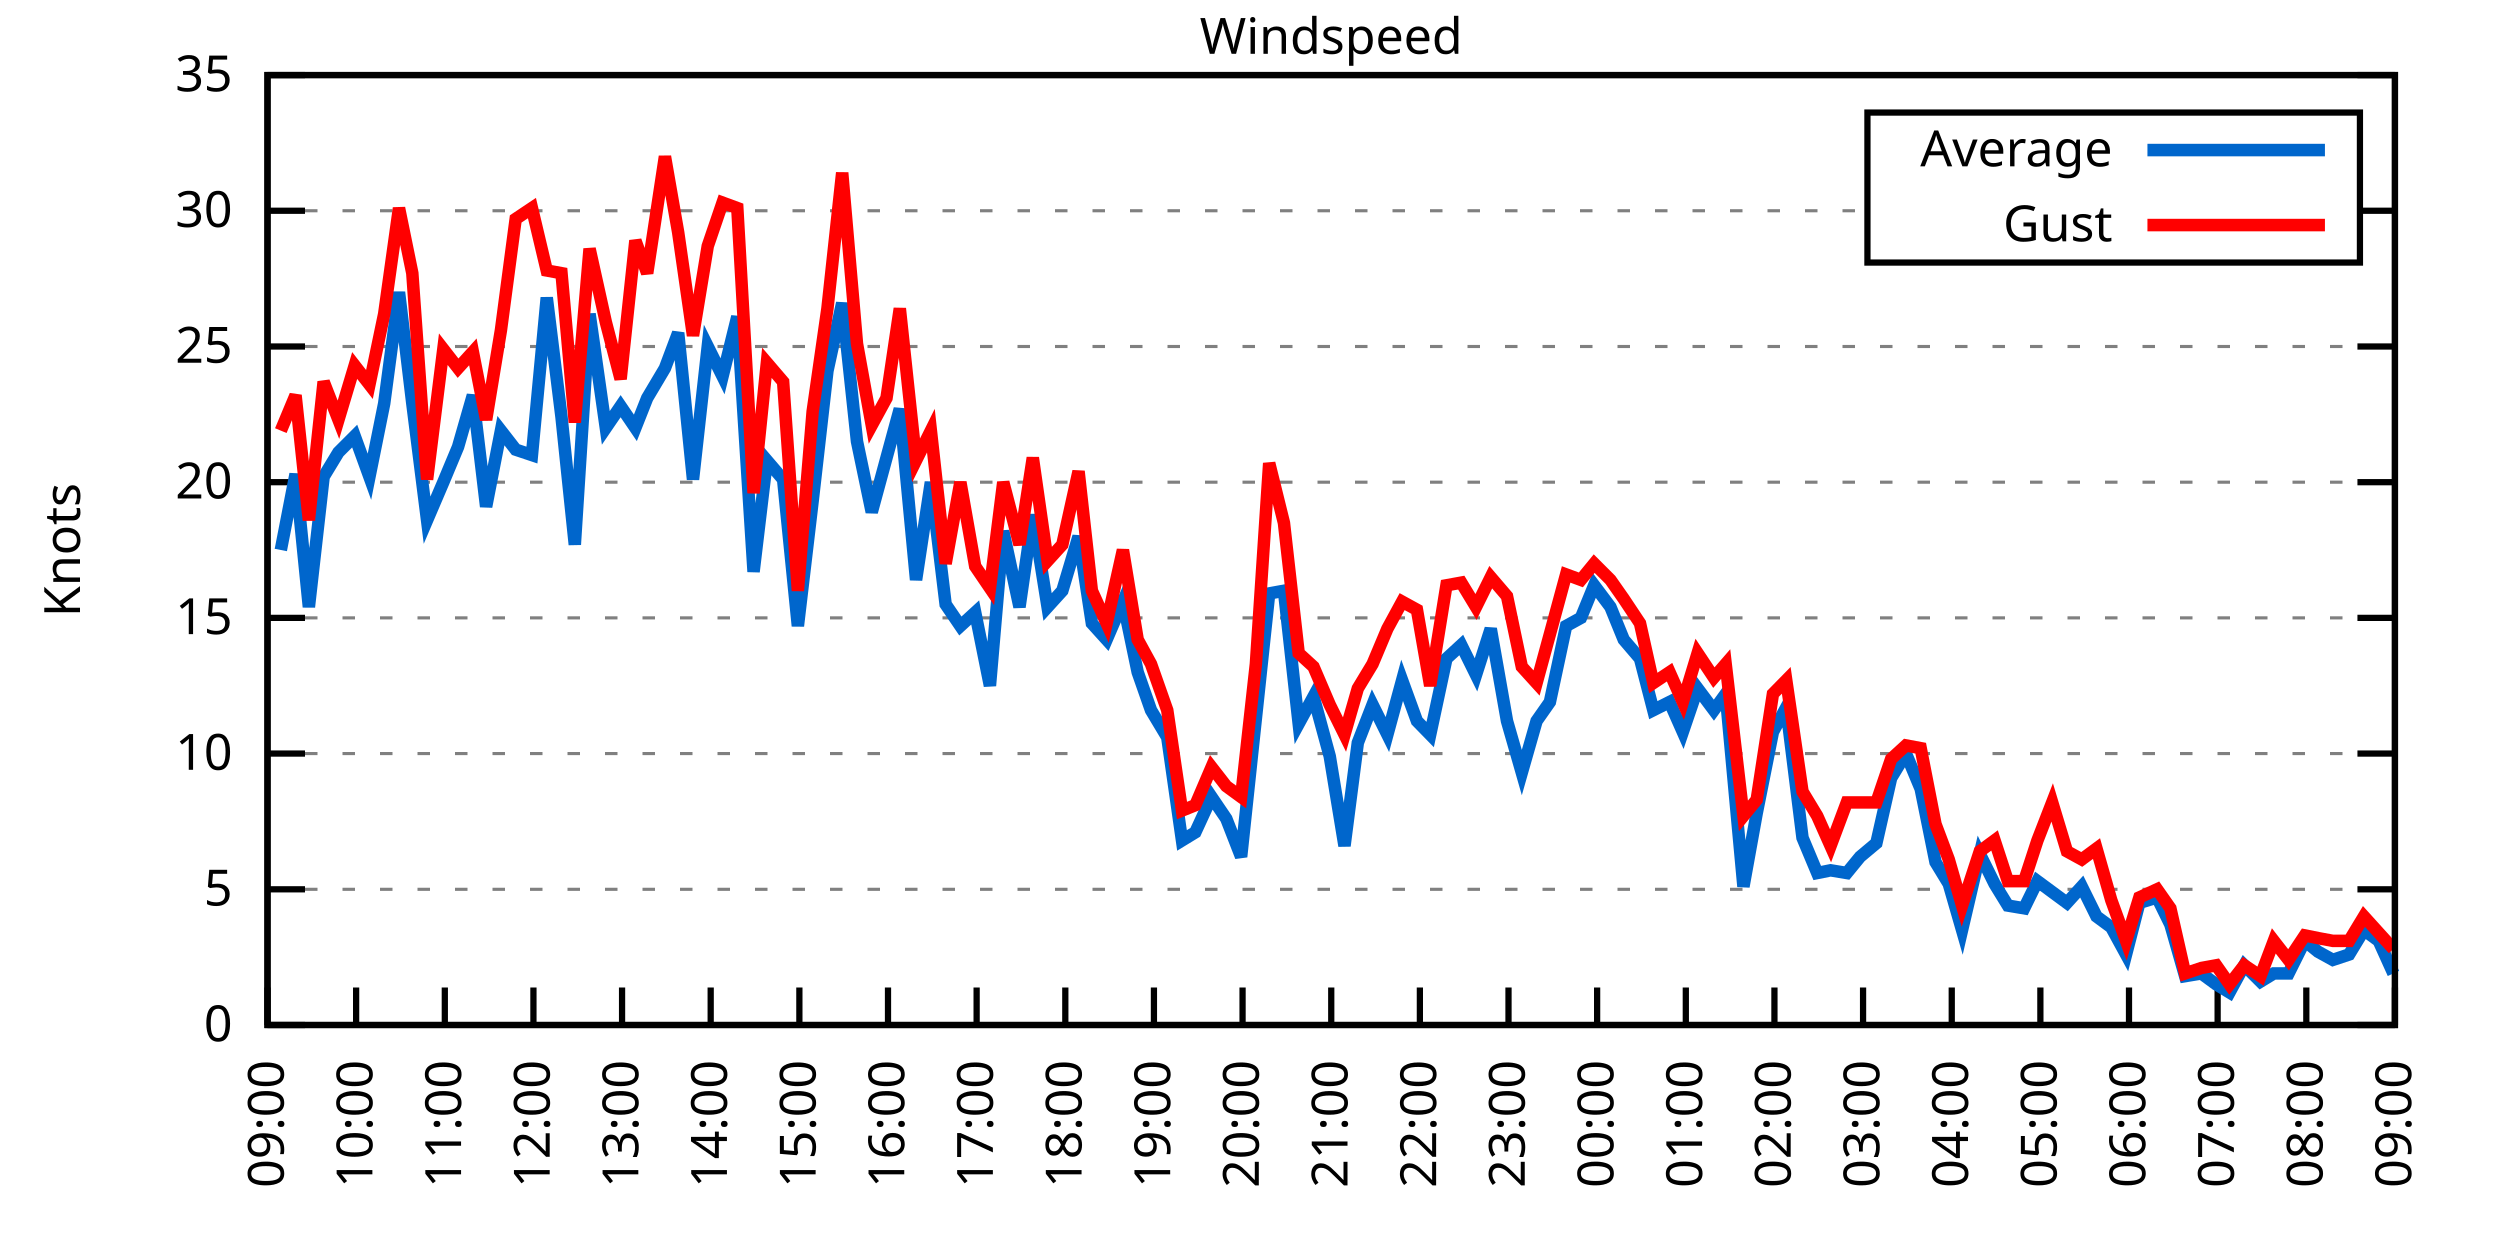
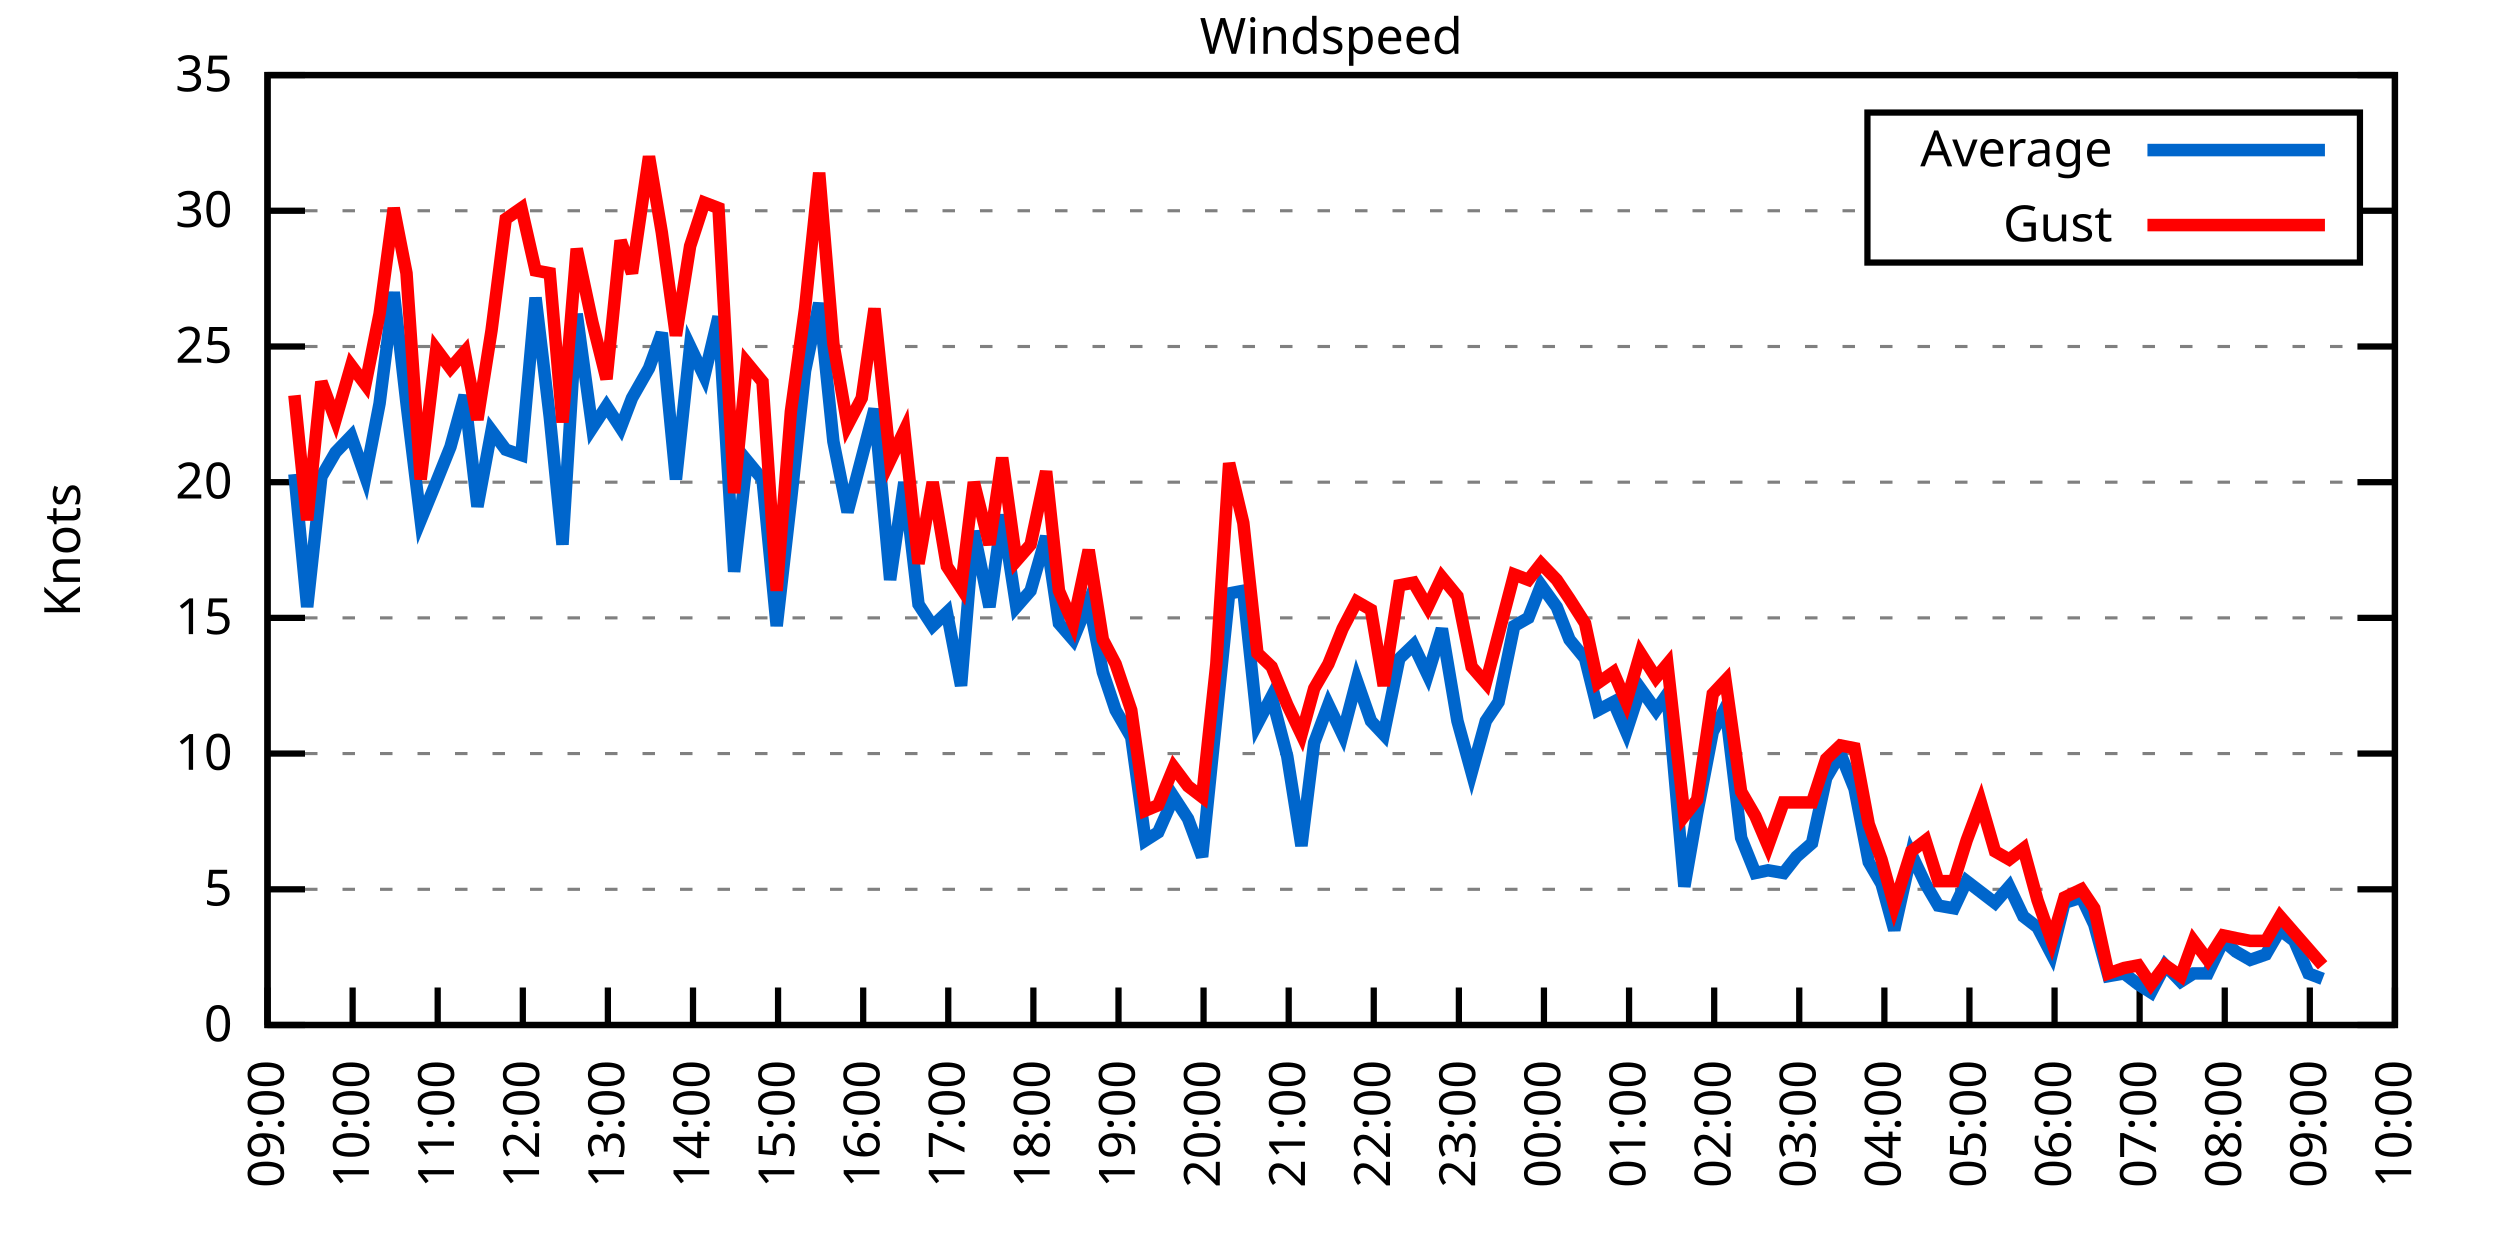
<svg xmlns="http://www.w3.org/2000/svg" xmlns:xlink="http://www.w3.org/1999/xlink" width="400" height="200" viewBox="0 0 400 200">
  <g id="gnuplot_canvas">
    <rect x="0" y="0" width="400" height="200" fill="none" />
    <defs>
      <circle id="gpDot" r="0.5" stroke-width="0.5" stroke="currentColor" />
      <path id="gpPt0" stroke-width="0.333" stroke="currentColor" d="M-1,0 h2 M0,-1 v2" />
      <path id="gpPt1" stroke-width="0.333" stroke="currentColor" d="M-1,-1 L1,1 M1,-1 L-1,1" />
      <path id="gpPt2" stroke-width="0.333" stroke="currentColor" d="M-1,0 L1,0 M0,-1 L0,1 M-1,-1 L1,1 M-1,1 L1,-1" />
      <rect id="gpPt3" stroke-width="0.333" stroke="currentColor" x="-1" y="-1" width="2" height="2" />
      <rect id="gpPt4" stroke-width="0.333" stroke="currentColor" fill="currentColor" x="-1" y="-1" width="2" height="2" />
      <circle id="gpPt5" stroke-width="0.333" stroke="currentColor" cx="0" cy="0" r="1" />
      <use xlink:href="#gpPt5" id="gpPt6" fill="currentColor" stroke="none" />
      <path id="gpPt7" stroke-width="0.333" stroke="currentColor" d="M0,-1.33 L-1.33,0.67 L1.33,0.67 z" />
      <use xlink:href="#gpPt7" id="gpPt8" fill="currentColor" stroke="none" />
      <use xlink:href="#gpPt7" id="gpPt9" stroke="currentColor" transform="rotate(180)" />
      <use xlink:href="#gpPt9" id="gpPt10" fill="currentColor" stroke="none" />
      <use xlink:href="#gpPt3" id="gpPt11" stroke="currentColor" transform="rotate(45)" />
      <use xlink:href="#gpPt11" id="gpPt12" fill="currentColor" stroke="none" />
      <path id="gpPt13" stroke-width="0.333" stroke="currentColor" d="M0,1.330 L1.265,0.411 L0.782,-1.067 L-0.782,-1.076 L-1.265,0.411 z" />
      <use xlink:href="#gpPt13" id="gpPt14" fill="currentColor" stroke="none" />
      <filter id="textbox" filterUnits="objectBoundingBox" x="0" y="0" height="1" width="1">
        <feFlood flood-color="white" flood-opacity="1" result="bgnd" />
        <feComposite in="SourceGraphic" in2="bgnd" operator="atop" />
      </filter>
      <filter id="greybox" filterUnits="objectBoundingBox" x="0" y="0" height="1" width="1">
        <feFlood flood-color="lightgrey" flood-opacity="1" result="grey" />
        <feComposite in="SourceGraphic" in2="grey" operator="atop" />
      </filter>
    </defs>
    <g fill="none" color="white" stroke="currentColor" stroke-width="1.00" stroke-linecap="butt" stroke-linejoin="miter">
</g>
    <g fill="none" color="black" stroke="currentColor" stroke-width="1.00" stroke-linecap="butt" stroke-linejoin="miter">
      <g stroke="none" shape-rendering="crispEdges">
        <polygon fill="rgb(255, 255, 255)" points="42.80,164.00 383.18,164.00 383.18,12.02 42.80,12.02 " />
      </g>
    </g>
    <g fill="none" color="black" stroke="currentColor" stroke-width="1.00" stroke-linecap="butt" stroke-linejoin="miter">
</g>
    <g fill="none" color="black" stroke="black" stroke-width="0.50" stroke-linecap="butt" stroke-linejoin="miter">
</g>
    <g fill="none" color="gray" stroke="currentColor" stroke-width="0.50" stroke-linecap="butt" stroke-linejoin="miter">
      <path stroke="gray" stroke-dasharray="2,4" class="gridline" d="M42.80,164.00 L383.19,164.00  " />
    </g>
    <g fill="none" color="gray" stroke="gray" stroke-width="1.00" stroke-linecap="butt" stroke-linejoin="miter">
</g>
    <g fill="none" color="black" stroke="currentColor" stroke-width="1.00" stroke-linecap="butt" stroke-linejoin="miter">
      <path stroke="black" d="M42.80,164.00 L48.80,164.00 M383.19,164.00 L377.19,164.00  " />
      <g transform="translate(37.20,166.60)" stroke="none" fill="black" font-family="Sans" font-size="8.00" text-anchor="end">
        <text>
          <tspan font-family="Sans"> 0</tspan>
        </text>
      </g>
    </g>
    <g fill="none" color="black" stroke="currentColor" stroke-width="1.00" stroke-linecap="butt" stroke-linejoin="miter">
</g>
    <g fill="none" color="black" stroke="black" stroke-width="0.50" stroke-linecap="butt" stroke-linejoin="miter">
</g>
    <g fill="none" color="gray" stroke="currentColor" stroke-width="0.50" stroke-linecap="butt" stroke-linejoin="miter">
      <path stroke="gray" stroke-dasharray="2,4" class="gridline" d="M42.80,142.29 L383.19,142.29  " />
    </g>
    <g fill="none" color="gray" stroke="gray" stroke-width="1.00" stroke-linecap="butt" stroke-linejoin="miter">
</g>
    <g fill="none" color="black" stroke="currentColor" stroke-width="1.00" stroke-linecap="butt" stroke-linejoin="miter">
      <path stroke="black" d="M42.80,142.29 L48.80,142.29 M383.19,142.29 L377.19,142.29  " />
      <g transform="translate(37.20,144.89)" stroke="none" fill="black" font-family="Sans" font-size="8.00" text-anchor="end">
        <text>
          <tspan font-family="Sans"> 5</tspan>
        </text>
      </g>
    </g>
    <g fill="none" color="black" stroke="currentColor" stroke-width="1.00" stroke-linecap="butt" stroke-linejoin="miter">
</g>
    <g fill="none" color="black" stroke="black" stroke-width="0.50" stroke-linecap="butt" stroke-linejoin="miter">
</g>
    <g fill="none" color="gray" stroke="currentColor" stroke-width="0.50" stroke-linecap="butt" stroke-linejoin="miter">
      <path stroke="gray" stroke-dasharray="2,4" class="gridline" d="M42.80,120.57 L383.19,120.57  " />
    </g>
    <g fill="none" color="gray" stroke="gray" stroke-width="1.00" stroke-linecap="butt" stroke-linejoin="miter">
</g>
    <g fill="none" color="black" stroke="currentColor" stroke-width="1.00" stroke-linecap="butt" stroke-linejoin="miter">
      <path stroke="black" d="M42.80,120.57 L48.80,120.57 M383.19,120.57 L377.19,120.57  " />
      <g transform="translate(37.20,123.17)" stroke="none" fill="black" font-family="Sans" font-size="8.00" text-anchor="end">
        <text>
          <tspan font-family="Sans"> 10</tspan>
        </text>
      </g>
    </g>
    <g fill="none" color="black" stroke="currentColor" stroke-width="1.00" stroke-linecap="butt" stroke-linejoin="miter">
</g>
    <g fill="none" color="black" stroke="black" stroke-width="0.50" stroke-linecap="butt" stroke-linejoin="miter">
</g>
    <g fill="none" color="gray" stroke="currentColor" stroke-width="0.50" stroke-linecap="butt" stroke-linejoin="miter">
      <path stroke="gray" stroke-dasharray="2,4" class="gridline" d="M42.80,98.86 L383.19,98.86  " />
    </g>
    <g fill="none" color="gray" stroke="gray" stroke-width="1.00" stroke-linecap="butt" stroke-linejoin="miter">
</g>
    <g fill="none" color="black" stroke="currentColor" stroke-width="1.00" stroke-linecap="butt" stroke-linejoin="miter">
      <path stroke="black" d="M42.80,98.86 L48.80,98.86 M383.19,98.86 L377.19,98.86  " />
      <g transform="translate(37.20,101.46)" stroke="none" fill="black" font-family="Sans" font-size="8.00" text-anchor="end">
        <text>
          <tspan font-family="Sans"> 15</tspan>
        </text>
      </g>
    </g>
    <g fill="none" color="black" stroke="currentColor" stroke-width="1.00" stroke-linecap="butt" stroke-linejoin="miter">
</g>
    <g fill="none" color="black" stroke="black" stroke-width="0.50" stroke-linecap="butt" stroke-linejoin="miter">
</g>
    <g fill="none" color="gray" stroke="currentColor" stroke-width="0.50" stroke-linecap="butt" stroke-linejoin="miter">
      <path stroke="gray" stroke-dasharray="2,4" class="gridline" d="M42.80,77.15 L383.19,77.15  " />
    </g>
    <g fill="none" color="gray" stroke="gray" stroke-width="1.00" stroke-linecap="butt" stroke-linejoin="miter">
</g>
    <g fill="none" color="black" stroke="currentColor" stroke-width="1.00" stroke-linecap="butt" stroke-linejoin="miter">
      <path stroke="black" d="M42.80,77.15 L48.80,77.15 M383.19,77.15 L377.19,77.15  " />
      <g transform="translate(37.20,79.75)" stroke="none" fill="black" font-family="Sans" font-size="8.00" text-anchor="end">
        <text>
          <tspan font-family="Sans"> 20</tspan>
        </text>
      </g>
    </g>
    <g fill="none" color="black" stroke="currentColor" stroke-width="1.00" stroke-linecap="butt" stroke-linejoin="miter">
</g>
    <g fill="none" color="black" stroke="black" stroke-width="0.50" stroke-linecap="butt" stroke-linejoin="miter">
</g>
    <g fill="none" color="gray" stroke="currentColor" stroke-width="0.50" stroke-linecap="butt" stroke-linejoin="miter">
      <path stroke="gray" stroke-dasharray="2,4" class="gridline" d="M42.80,55.44 L383.19,55.44  " />
    </g>
    <g fill="none" color="gray" stroke="gray" stroke-width="1.00" stroke-linecap="butt" stroke-linejoin="miter">
</g>
    <g fill="none" color="black" stroke="currentColor" stroke-width="1.00" stroke-linecap="butt" stroke-linejoin="miter">
      <path stroke="black" d="M42.80,55.44 L48.80,55.44 M383.19,55.44 L377.19,55.44  " />
      <g transform="translate(37.20,58.04)" stroke="none" fill="black" font-family="Sans" font-size="8.00" text-anchor="end">
        <text>
          <tspan font-family="Sans"> 25</tspan>
        </text>
      </g>
    </g>
    <g fill="none" color="black" stroke="currentColor" stroke-width="1.00" stroke-linecap="butt" stroke-linejoin="miter">
</g>
    <g fill="none" color="black" stroke="black" stroke-width="0.50" stroke-linecap="butt" stroke-linejoin="miter">
</g>
    <g fill="none" color="gray" stroke="currentColor" stroke-width="0.50" stroke-linecap="butt" stroke-linejoin="miter">
      <path stroke="gray" stroke-dasharray="2,4" class="gridline" d="M42.80,33.72 L298.79,33.72 M377.59,33.72 L383.19,33.72  " />
    </g>
    <g fill="none" color="gray" stroke="gray" stroke-width="1.00" stroke-linecap="butt" stroke-linejoin="miter">
</g>
    <g fill="none" color="black" stroke="currentColor" stroke-width="1.00" stroke-linecap="butt" stroke-linejoin="miter">
      <path stroke="black" d="M42.80,33.72 L48.80,33.72 M383.19,33.72 L377.19,33.72  " />
      <g transform="translate(37.20,36.32)" stroke="none" fill="black" font-family="Sans" font-size="8.00" text-anchor="end">
        <text>
          <tspan font-family="Sans"> 30</tspan>
        </text>
      </g>
    </g>
    <g fill="none" color="black" stroke="currentColor" stroke-width="1.00" stroke-linecap="butt" stroke-linejoin="miter">
</g>
    <g fill="none" color="black" stroke="black" stroke-width="0.50" stroke-linecap="butt" stroke-linejoin="miter">
</g>
    <g fill="none" color="gray" stroke="currentColor" stroke-width="0.50" stroke-linecap="butt" stroke-linejoin="miter">
      <path stroke="gray" stroke-dasharray="2,4" class="gridline" d="M42.80,12.01 L383.19,12.01  " />
    </g>
    <g fill="none" color="gray" stroke="gray" stroke-width="1.00" stroke-linecap="butt" stroke-linejoin="miter">
</g>
    <g fill="none" color="black" stroke="currentColor" stroke-width="1.00" stroke-linecap="butt" stroke-linejoin="miter">
      <path stroke="black" d="M42.80,12.01 L48.80,12.01 M383.19,12.01 L377.19,12.01  " />
      <g transform="translate(37.20,14.61)" stroke="none" fill="black" font-family="Sans" font-size="8.00" text-anchor="end">
        <text>
          <tspan font-family="Sans"> 35</tspan>
        </text>
      </g>
    </g>
    <g fill="none" color="black" stroke="currentColor" stroke-width="1.00" stroke-linecap="butt" stroke-linejoin="miter">
      <path stroke="black" d="M42.80,164.00 L42.80,158.00  " />
      <g transform="translate(45.40,169.60) rotate(270.00)" stroke="none" fill="black" font-family="Sans" font-size="8.00" text-anchor="end">
        <text>
          <tspan font-family="Sans">09:00</tspan>
        </text>
      </g>
    </g>
    <g fill="none" color="black" stroke="currentColor" stroke-width="1.00" stroke-linecap="butt" stroke-linejoin="miter">
-       <path stroke="black" d="M56.98,164.00 L56.98,158.00  " />
-       <g transform="translate(59.58,169.60) rotate(270.00)" stroke="none" fill="black" font-family="Sans" font-size="8.00" text-anchor="end">
+       <path stroke="black" d="M56.42,164.00 L56.42,158.00  " />
+       <g transform="translate(59.02,169.60) rotate(270.00)" stroke="none" fill="black" font-family="Sans" font-size="8.00" text-anchor="end">
        <text>
          <tspan font-family="Sans">10:00</tspan>
        </text>
      </g>
    </g>
    <g fill="none" color="black" stroke="currentColor" stroke-width="1.00" stroke-linecap="butt" stroke-linejoin="miter">
-       <path stroke="black" d="M71.17,164.00 L71.17,158.00  " />
-       <g transform="translate(73.77,169.60) rotate(270.00)" stroke="none" fill="black" font-family="Sans" font-size="8.00" text-anchor="end">
+       <path stroke="black" d="M70.03,164.00 L70.03,158.00  " />
+       <g transform="translate(72.63,169.60) rotate(270.00)" stroke="none" fill="black" font-family="Sans" font-size="8.00" text-anchor="end">
        <text>
          <tspan font-family="Sans">11:00</tspan>
        </text>
      </g>
    </g>
    <g fill="none" color="black" stroke="currentColor" stroke-width="1.00" stroke-linecap="butt" stroke-linejoin="miter">
-       <path stroke="black" d="M85.35,164.00 L85.35,158.00  " />
-       <g transform="translate(87.95,169.60) rotate(270.00)" stroke="none" fill="black" font-family="Sans" font-size="8.00" text-anchor="end">
+       <path stroke="black" d="M83.65,164.00 L83.65,158.00  " />
+       <g transform="translate(86.25,169.60) rotate(270.00)" stroke="none" fill="black" font-family="Sans" font-size="8.00" text-anchor="end">
        <text>
          <tspan font-family="Sans">12:00</tspan>
        </text>
      </g>
    </g>
    <g fill="none" color="black" stroke="currentColor" stroke-width="1.00" stroke-linecap="butt" stroke-linejoin="miter">
-       <path stroke="black" d="M99.53,164.00 L99.53,158.00  " />
-       <g transform="translate(102.13,169.60) rotate(270.00)" stroke="none" fill="black" font-family="Sans" font-size="8.00" text-anchor="end">
+       <path stroke="black" d="M97.26,164.00 L97.26,158.00  " />
+       <g transform="translate(99.86,169.60) rotate(270.00)" stroke="none" fill="black" font-family="Sans" font-size="8.00" text-anchor="end">
        <text>
          <tspan font-family="Sans">13:00</tspan>
        </text>
      </g>
    </g>
    <g fill="none" color="black" stroke="currentColor" stroke-width="1.00" stroke-linecap="butt" stroke-linejoin="miter">
-       <path stroke="black" d="M113.71,164.00 L113.71,158.00  " />
-       <g transform="translate(116.31,169.60) rotate(270.00)" stroke="none" fill="black" font-family="Sans" font-size="8.00" text-anchor="end">
+       <path stroke="black" d="M110.88,164.00 L110.88,158.00  " />
+       <g transform="translate(113.48,169.60) rotate(270.00)" stroke="none" fill="black" font-family="Sans" font-size="8.00" text-anchor="end">
        <text>
          <tspan font-family="Sans">14:00</tspan>
        </text>
      </g>
    </g>
    <g fill="none" color="black" stroke="currentColor" stroke-width="1.00" stroke-linecap="butt" stroke-linejoin="miter">
-       <path stroke="black" d="M127.90,164.00 L127.90,158.00  " />
-       <g transform="translate(130.50,169.60) rotate(270.00)" stroke="none" fill="black" font-family="Sans" font-size="8.00" text-anchor="end">
+       <path stroke="black" d="M124.49,164.00 L124.49,158.00  " />
+       <g transform="translate(127.09,169.60) rotate(270.00)" stroke="none" fill="black" font-family="Sans" font-size="8.00" text-anchor="end">
        <text>
          <tspan font-family="Sans">15:00</tspan>
        </text>
      </g>
    </g>
    <g fill="none" color="black" stroke="currentColor" stroke-width="1.00" stroke-linecap="butt" stroke-linejoin="miter">
-       <path stroke="black" d="M142.08,164.00 L142.08,158.00  " />
-       <g transform="translate(144.68,169.60) rotate(270.00)" stroke="none" fill="black" font-family="Sans" font-size="8.00" text-anchor="end">
+       <path stroke="black" d="M138.11,164.00 L138.11,158.00  " />
+       <g transform="translate(140.71,169.60) rotate(270.00)" stroke="none" fill="black" font-family="Sans" font-size="8.00" text-anchor="end">
        <text>
          <tspan font-family="Sans">16:00</tspan>
        </text>
      </g>
    </g>
    <g fill="none" color="black" stroke="currentColor" stroke-width="1.00" stroke-linecap="butt" stroke-linejoin="miter">
-       <path stroke="black" d="M156.26,164.00 L156.26,158.00  " />
-       <g transform="translate(158.86,169.60) rotate(270.00)" stroke="none" fill="black" font-family="Sans" font-size="8.00" text-anchor="end">
+       <path stroke="black" d="M151.72,164.00 L151.72,158.00  " />
+       <g transform="translate(154.32,169.60) rotate(270.00)" stroke="none" fill="black" font-family="Sans" font-size="8.00" text-anchor="end">
        <text>
          <tspan font-family="Sans">17:00</tspan>
        </text>
      </g>
    </g>
    <g fill="none" color="black" stroke="currentColor" stroke-width="1.00" stroke-linecap="butt" stroke-linejoin="miter">
-       <path stroke="black" d="M170.45,164.00 L170.45,158.00  " />
-       <g transform="translate(173.05,169.60) rotate(270.00)" stroke="none" fill="black" font-family="Sans" font-size="8.00" text-anchor="end">
+       <path stroke="black" d="M165.34,164.00 L165.34,158.00  " />
+       <g transform="translate(167.94,169.60) rotate(270.00)" stroke="none" fill="black" font-family="Sans" font-size="8.00" text-anchor="end">
        <text>
          <tspan font-family="Sans">18:00</tspan>
        </text>
      </g>
    </g>
    <g fill="none" color="black" stroke="currentColor" stroke-width="1.00" stroke-linecap="butt" stroke-linejoin="miter">
-       <path stroke="black" d="M184.63,164.00 L184.63,158.00  " />
-       <g transform="translate(187.23,169.60) rotate(270.00)" stroke="none" fill="black" font-family="Sans" font-size="8.00" text-anchor="end">
+       <path stroke="black" d="M178.96,164.00 L178.96,158.00  " />
+       <g transform="translate(181.56,169.60) rotate(270.00)" stroke="none" fill="black" font-family="Sans" font-size="8.00" text-anchor="end">
        <text>
          <tspan font-family="Sans">19:00</tspan>
        </text>
      </g>
    </g>
    <g fill="none" color="black" stroke="currentColor" stroke-width="1.00" stroke-linecap="butt" stroke-linejoin="miter">
-       <path stroke="black" d="M198.81,164.00 L198.81,158.00  " />
-       <g transform="translate(201.41,169.60) rotate(270.00)" stroke="none" fill="black" font-family="Sans" font-size="8.00" text-anchor="end">
+       <path stroke="black" d="M192.57,164.00 L192.57,158.00  " />
+       <g transform="translate(195.17,169.60) rotate(270.00)" stroke="none" fill="black" font-family="Sans" font-size="8.00" text-anchor="end">
        <text>
          <tspan font-family="Sans">20:00</tspan>
        </text>
      </g>
    </g>
    <g fill="none" color="black" stroke="currentColor" stroke-width="1.00" stroke-linecap="butt" stroke-linejoin="miter">
-       <path stroke="black" d="M213.00,164.00 L213.00,158.00  " />
-       <g transform="translate(215.60,169.60) rotate(270.00)" stroke="none" fill="black" font-family="Sans" font-size="8.00" text-anchor="end">
+       <path stroke="black" d="M206.19,164.00 L206.19,158.00  " />
+       <g transform="translate(208.79,169.60) rotate(270.00)" stroke="none" fill="black" font-family="Sans" font-size="8.00" text-anchor="end">
        <text>
          <tspan font-family="Sans">21:00</tspan>
        </text>
      </g>
    </g>
    <g fill="none" color="black" stroke="currentColor" stroke-width="1.00" stroke-linecap="butt" stroke-linejoin="miter">
-       <path stroke="black" d="M227.18,164.00 L227.18,158.00  " />
-       <g transform="translate(229.78,169.60) rotate(270.00)" stroke="none" fill="black" font-family="Sans" font-size="8.00" text-anchor="end">
+       <path stroke="black" d="M219.80,164.00 L219.80,158.00  " />
+       <g transform="translate(222.40,169.60) rotate(270.00)" stroke="none" fill="black" font-family="Sans" font-size="8.00" text-anchor="end">
        <text>
          <tspan font-family="Sans">22:00</tspan>
        </text>
      </g>
    </g>
    <g fill="none" color="black" stroke="currentColor" stroke-width="1.00" stroke-linecap="butt" stroke-linejoin="miter">
-       <path stroke="black" d="M241.36,164.00 L241.36,158.00  " />
-       <g transform="translate(243.96,169.60) rotate(270.00)" stroke="none" fill="black" font-family="Sans" font-size="8.00" text-anchor="end">
+       <path stroke="black" d="M233.42,164.00 L233.42,158.00  " />
+       <g transform="translate(236.02,169.60) rotate(270.00)" stroke="none" fill="black" font-family="Sans" font-size="8.00" text-anchor="end">
        <text>
          <tspan font-family="Sans">23:00</tspan>
        </text>
      </g>
    </g>
    <g fill="none" color="black" stroke="currentColor" stroke-width="1.00" stroke-linecap="butt" stroke-linejoin="miter">
-       <path stroke="black" d="M255.54,164.00 L255.54,158.00  " />
-       <g transform="translate(258.14,169.60) rotate(270.00)" stroke="none" fill="black" font-family="Sans" font-size="8.00" text-anchor="end">
+       <path stroke="black" d="M247.03,164.00 L247.03,158.00  " />
+       <g transform="translate(249.63,169.60) rotate(270.00)" stroke="none" fill="black" font-family="Sans" font-size="8.00" text-anchor="end">
        <text>
          <tspan font-family="Sans">00:00</tspan>
        </text>
      </g>
    </g>
    <g fill="none" color="black" stroke="currentColor" stroke-width="1.00" stroke-linecap="butt" stroke-linejoin="miter">
-       <path stroke="black" d="M269.73,164.00 L269.73,158.00  " />
-       <g transform="translate(272.33,169.60) rotate(270.00)" stroke="none" fill="black" font-family="Sans" font-size="8.00" text-anchor="end">
+       <path stroke="black" d="M260.65,164.00 L260.65,158.00  " />
+       <g transform="translate(263.25,169.60) rotate(270.00)" stroke="none" fill="black" font-family="Sans" font-size="8.00" text-anchor="end">
        <text>
          <tspan font-family="Sans">01:00</tspan>
        </text>
      </g>
    </g>
    <g fill="none" color="black" stroke="currentColor" stroke-width="1.00" stroke-linecap="butt" stroke-linejoin="miter">
-       <path stroke="black" d="M283.91,164.00 L283.91,158.00  " />
-       <g transform="translate(286.51,169.60) rotate(270.00)" stroke="none" fill="black" font-family="Sans" font-size="8.00" text-anchor="end">
+       <path stroke="black" d="M274.27,164.00 L274.27,158.00  " />
+       <g transform="translate(276.87,169.60) rotate(270.00)" stroke="none" fill="black" font-family="Sans" font-size="8.00" text-anchor="end">
        <text>
          <tspan font-family="Sans">02:00</tspan>
        </text>
      </g>
    </g>
    <g fill="none" color="black" stroke="currentColor" stroke-width="1.00" stroke-linecap="butt" stroke-linejoin="miter">
-       <path stroke="black" d="M298.09,164.00 L298.09,158.00  " />
-       <g transform="translate(300.69,169.60) rotate(270.00)" stroke="none" fill="black" font-family="Sans" font-size="8.00" text-anchor="end">
+       <path stroke="black" d="M287.88,164.00 L287.88,158.00  " />
+       <g transform="translate(290.48,169.60) rotate(270.00)" stroke="none" fill="black" font-family="Sans" font-size="8.00" text-anchor="end">
        <text>
          <tspan font-family="Sans">03:00</tspan>
        </text>
      </g>
    </g>
    <g fill="none" color="black" stroke="currentColor" stroke-width="1.00" stroke-linecap="butt" stroke-linejoin="miter">
-       <path stroke="black" d="M312.28,164.00 L312.28,158.00  " />
-       <g transform="translate(314.88,169.60) rotate(270.00)" stroke="none" fill="black" font-family="Sans" font-size="8.00" text-anchor="end">
+       <path stroke="black" d="M301.50,164.00 L301.50,158.00  " />
+       <g transform="translate(304.10,169.60) rotate(270.00)" stroke="none" fill="black" font-family="Sans" font-size="8.00" text-anchor="end">
        <text>
          <tspan font-family="Sans">04:00</tspan>
        </text>
      </g>
    </g>
    <g fill="none" color="black" stroke="currentColor" stroke-width="1.00" stroke-linecap="butt" stroke-linejoin="miter">
-       <path stroke="black" d="M326.46,164.00 L326.46,158.00  " />
-       <g transform="translate(329.06,169.60) rotate(270.00)" stroke="none" fill="black" font-family="Sans" font-size="8.00" text-anchor="end">
+       <path stroke="black" d="M315.11,164.00 L315.11,158.00  " />
+       <g transform="translate(317.71,169.60) rotate(270.00)" stroke="none" fill="black" font-family="Sans" font-size="8.00" text-anchor="end">
        <text>
          <tspan font-family="Sans">05:00</tspan>
        </text>
      </g>
    </g>
    <g fill="none" color="black" stroke="currentColor" stroke-width="1.00" stroke-linecap="butt" stroke-linejoin="miter">
-       <path stroke="black" d="M340.64,164.00 L340.64,158.00  " />
-       <g transform="translate(343.24,169.60) rotate(270.00)" stroke="none" fill="black" font-family="Sans" font-size="8.00" text-anchor="end">
+       <path stroke="black" d="M328.73,164.00 L328.73,158.00  " />
+       <g transform="translate(331.33,169.60) rotate(270.00)" stroke="none" fill="black" font-family="Sans" font-size="8.00" text-anchor="end">
        <text>
          <tspan font-family="Sans">06:00</tspan>
        </text>
      </g>
    </g>
    <g fill="none" color="black" stroke="currentColor" stroke-width="1.00" stroke-linecap="butt" stroke-linejoin="miter">
-       <path stroke="black" d="M354.82,164.00 L354.82,158.00  " />
-       <g transform="translate(357.42,169.60) rotate(270.00)" stroke="none" fill="black" font-family="Sans" font-size="8.00" text-anchor="end">
+       <path stroke="black" d="M342.34,164.00 L342.34,158.00  " />
+       <g transform="translate(344.94,169.60) rotate(270.00)" stroke="none" fill="black" font-family="Sans" font-size="8.00" text-anchor="end">
        <text>
          <tspan font-family="Sans">07:00</tspan>
        </text>
      </g>
    </g>
    <g fill="none" color="black" stroke="currentColor" stroke-width="1.00" stroke-linecap="butt" stroke-linejoin="miter">
-       <path stroke="black" d="M369.01,164.00 L369.01,158.00  " />
-       <g transform="translate(371.61,169.60) rotate(270.00)" stroke="none" fill="black" font-family="Sans" font-size="8.00" text-anchor="end">
+       <path stroke="black" d="M355.96,164.00 L355.96,158.00  " />
+       <g transform="translate(358.56,169.60) rotate(270.00)" stroke="none" fill="black" font-family="Sans" font-size="8.00" text-anchor="end">
        <text>
          <tspan font-family="Sans">08:00</tspan>
+         </text>
+       </g>
+     </g>
+     <g fill="none" color="black" stroke="currentColor" stroke-width="1.00" stroke-linecap="butt" stroke-linejoin="miter">
+       <path stroke="black" d="M369.57,164.00 L369.57,158.00  " />
+       <g transform="translate(372.17,169.60) rotate(270.00)" stroke="none" fill="black" font-family="Sans" font-size="8.00" text-anchor="end">
+         <text>
+           <tspan font-family="Sans">09:00</tspan>
        </text>
      </g>
    </g>
    <g fill="none" color="black" stroke="currentColor" stroke-width="1.00" stroke-linecap="butt" stroke-linejoin="miter">
      <path stroke="black" d="M383.19,164.00 L383.19,158.00  " />
      <g transform="translate(385.79,169.60) rotate(270.00)" stroke="none" fill="black" font-family="Sans" font-size="8.00" text-anchor="end">
        <text>
-           <tspan font-family="Sans">09:00</tspan>
+           <tspan font-family="Sans">10:00</tspan>
        </text>
      </g>
    </g>
    <g fill="none" color="black" stroke="currentColor" stroke-width="1.00" stroke-linecap="butt" stroke-linejoin="miter">
</g>
    <g fill="none" color="black" stroke="currentColor" stroke-width="1.00" stroke-linecap="butt" stroke-linejoin="miter">
      <path stroke="black" d="M42.80,12.01 L42.80,164.00 L383.19,164.00 L383.19,12.01 L42.80,12.01 Z  " />
    </g>
    <g fill="none" color="black" stroke="currentColor" stroke-width="1.00" stroke-linecap="butt" stroke-linejoin="miter">
</g>
    <g fill="none" color="black" stroke="currentColor" stroke-width="1.00" stroke-linecap="butt" stroke-linejoin="miter">
      <path stroke="black" d="M298.79,42.01 L298.79,18.01 L377.59,18.01 L377.59,42.01 L298.79,42.01 Z  " />
    </g>
    <g id="Windspeed_plot_1">
      <g fill="none" color="white" stroke="black" stroke-width="2.00" stroke-linecap="butt" stroke-linejoin="miter">
</g>
      <g fill="none" color="black" stroke="currentColor" stroke-width="2.00" stroke-linecap="butt" stroke-linejoin="miter">
        <g transform="translate(337.99,26.61)" stroke="none" fill="black" font-family="Sans" font-size="8.00" text-anchor="end">
          <text>
            <tspan font-family="Sans">Average</tspan>
          </text>
        </g>
      </g>
      <g fill="none" color="black" stroke="currentColor" stroke-width="2.00" stroke-linecap="butt" stroke-linejoin="miter">
-         <path stroke="rgb(  0, 102, 204)" d="M343.59,24.01 L371.99,24.01 M44.93,88.00 L47.29,75.85 L49.42,97.12 L51.78,76.28 L54.15,72.37 L56.75,69.77   L59.11,76.28 L61.47,64.56 L63.84,46.75 L65.97,64.56 L68.33,83.23 L70.93,77.15 L73.29,71.50 L75.66,63.25   L77.78,81.06 L80.15,68.90 L82.51,71.94 L85.11,72.81 L87.48,47.62 L89.84,66.73 L91.97,87.14 L94.33,50.22   L96.93,68.46 L99.30,64.99 L101.66,68.46 L103.55,63.69 L106.39,58.91 L108.51,53.26 L110.88,76.71 L113.24,55.44   L115.61,60.21 L117.97,50.66 L120.57,91.48 L122.70,73.67 L125.30,76.71 L127.66,100.16 L130.02,80.19 L132.39,59.34   L134.75,48.49 L137.12,70.63 L139.48,81.93 L141.84,73.24 L143.97,65.42 L146.57,92.78 L148.94,77.15 L151.30,96.69   L153.66,100.16 L156.03,97.99 L158.39,109.72 L160.52,84.97 L163.12,97.12 L165.25,82.36 L167.61,97.12 L169.97,94.52   L172.57,85.83 L174.70,99.73 L177.06,102.34 L179.67,96.26 L182.03,107.55 L184.16,113.63 L186.76,117.97 L189.12,134.47   L191.25,133.17 L193.85,127.52 L196.21,131.00 L198.58,137.08 L200.94,114.93 L203.07,94.95 L205.43,94.52 L207.79,115.80   L210.16,111.45 L212.76,121.01 L215.12,135.34 L217.25,118.84 L219.61,112.76 L221.98,117.53 L224.34,108.85 L226.71,115.36   L228.83,117.53 L231.43,105.38 L233.80,103.20 L236.16,107.98 L238.52,100.60 L241.12,115.36 L243.49,123.61 L245.85,115.36   L247.98,112.32 L250.58,100.16 L252.94,98.86 L255.07,93.65 L257.67,97.12 L259.80,102.34 L262.40,105.38 L264.53,113.63   L267.13,112.32 L269.25,117.10 L271.62,110.15 L274.22,113.63 L276.11,111.02 L278.95,141.85 L281.07,130.13 L283.67,117.10   L285.80,113.19 L288.40,134.04 L290.76,139.68 L292.89,139.25 L295.49,139.68 L297.62,137.08 L300.22,134.90 L302.58,124.48   L304.95,120.57 L307.31,126.22 L309.68,137.94 L311.80,141.42 L313.93,148.80 L316.77,136.64 L319.13,141.42 L321.26,144.89   L323.86,145.33 L325.99,140.98 L328.35,142.72 L330.71,144.46 L333.08,141.85 L335.44,146.63 L337.80,148.37 L340.17,152.71   L342.30,144.46 L345.13,143.59 L347.26,147.93 L349.62,156.18 L352.22,155.75 L354.59,157.49 L356.72,158.79 L359.08,154.45   L361.68,157.05 L363.81,155.75 L366.17,155.75 L368.77,150.54 L370.90,152.28 L373.26,153.58 L375.86,152.71 L378.23,148.80   L380.59,150.54 L382.95,155.75  " />
+         <path stroke="rgb(  0, 102, 204)" d="M343.59,24.01 L371.99,24.01 M47.11,75.85 L49.15,97.12 L51.42,76.28 L53.69,72.37 L56.19,69.77 L58.46,76.28   L60.73,64.56 L63.00,46.75 L65.04,64.56 L67.31,83.23 L69.80,77.15 L72.07,71.50 L74.34,63.25 L76.39,81.06   L78.65,68.90 L80.92,71.94 L83.42,72.81 L85.69,47.62 L87.96,66.73 L90.00,87.14 L92.27,50.22 L94.77,68.46   L97.04,64.99 L99.30,68.46 L101.12,63.69 L103.84,58.91 L105.89,53.26 L108.15,76.71 L110.42,55.44 L112.69,60.21   L114.96,50.66 L117.46,91.48 L119.50,73.67 L122.00,76.71 L124.27,100.16 L126.54,80.19 L128.81,59.34 L131.07,48.49   L133.34,70.63 L135.61,81.93 L137.88,73.24 L139.92,65.42 L142.42,92.78 L144.69,77.15 L146.96,96.69 L149.23,100.16   L151.50,97.99 L153.77,109.72 L155.81,84.97 L158.31,97.12 L160.35,82.36 L162.62,97.12 L164.89,94.52 L167.38,85.83   L169.43,99.73 L171.69,102.34 L174.19,96.26 L176.46,107.55 L178.50,113.63 L181.00,117.97 L183.27,134.47 L185.31,133.17   L187.81,127.52 L190.08,131.00 L192.34,137.08 L194.61,114.93 L196.66,94.95 L198.93,94.52 L201.19,115.80 L203.46,111.45   L205.96,121.01 L208.23,135.34 L210.27,118.84 L212.54,112.76 L214.81,117.53 L217.08,108.85 L219.35,115.36 L221.39,117.53   L223.89,105.38 L226.16,103.20 L228.43,107.98 L230.70,100.60 L233.19,115.36 L235.46,123.61 L237.73,115.36 L239.77,112.32   L242.27,100.16 L244.54,98.86 L246.58,93.65 L249.08,97.12 L251.12,102.34 L253.61,105.38 L255.66,113.63 L258.15,112.32   L260.20,117.10 L262.47,110.15 L264.96,113.63 L266.78,111.02 L269.50,141.85 L271.54,130.13 L274.04,117.10 L276.08,113.19   L278.58,134.04 L280.85,139.68 L282.89,139.25 L285.38,139.68 L287.43,137.08 L289.92,134.90 L292.19,124.48 L294.46,120.57   L296.73,126.22 L299.00,137.94 L301.04,141.42 L303.08,148.80 L305.81,136.64 L308.08,141.42 L310.12,144.89 L312.62,145.33   L314.66,140.98 L316.93,142.72 L319.20,144.46 L321.47,141.85 L323.74,146.63 L326.00,148.37 L328.27,152.71 L330.32,144.46   L333.04,143.59 L335.08,147.93 L337.35,156.18 L339.85,155.75 L342.12,157.49 L344.16,158.79 L346.43,154.45 L348.92,157.05   L350.97,155.75 L353.24,155.75 L355.73,150.54 L357.77,152.28 L360.04,153.58 L362.54,152.71 L364.81,148.80 L367.08,150.54   L369.35,155.75 L371.62,156.62  " />
      </g>
    </g>
    <g id="Windspeed_plot_2">
      <g fill="none" color="black" stroke="currentColor" stroke-width="2.00" stroke-linecap="butt" stroke-linejoin="miter">
        <g transform="translate(337.99,38.61)" stroke="none" fill="black" font-family="Sans" font-size="8.00" text-anchor="end">
          <text>
            <tspan font-family="Sans">Gust</tspan>
          </text>
        </g>
      </g>
      <g fill="none" color="black" stroke="currentColor" stroke-width="2.00" stroke-linecap="butt" stroke-linejoin="miter">
-         <path stroke="rgb(255,   0,   0)" d="M343.59,36.01 L371.99,36.01 M44.93,68.90 L47.29,63.25 L49.42,83.23 L51.78,61.08 L54.15,67.16 L56.75,58.48   L59.11,61.52 L61.47,50.22 L63.84,33.29 L65.97,43.71 L68.33,76.71 L70.93,55.87 L73.29,58.91 L75.66,56.30   L77.78,67.16 L80.15,52.83 L82.51,35.03 L85.11,33.29 L87.48,43.28 L89.84,43.71 L91.97,67.59 L94.33,39.80   L96.93,51.53 L99.30,60.65 L101.66,38.50 L103.55,43.71 L106.39,25.04 L108.51,37.20 L110.88,53.70 L113.24,39.37   L115.61,32.42 L117.97,33.29 L120.57,78.89 L122.70,58.04 L125.30,61.08 L127.66,94.52 L130.02,65.86 L132.39,49.36   L134.75,27.64 L137.12,55.00 L139.48,68.03 L141.84,63.69 L143.97,49.36 L146.57,73.67 L148.94,68.90 L151.30,90.18   L153.66,77.15 L156.03,90.61 L158.39,94.08 L160.52,77.15 L163.12,87.14 L165.25,73.24 L167.61,89.74 L169.97,87.14   L172.57,75.41 L174.70,94.52 L177.06,99.73 L179.67,88.00 L182.03,102.34 L184.16,106.24 L186.76,113.63 L189.12,129.69   L191.25,128.83 L193.85,122.75 L196.21,125.79 L198.58,127.52 L200.94,106.24 L203.07,74.11 L205.43,83.66 L207.79,104.51   L210.16,106.68 L212.76,112.76 L215.12,117.53 L217.25,110.15 L219.61,106.24 L221.98,100.60 L224.34,96.26 L226.71,97.56   L228.83,109.72 L231.43,93.65 L233.80,93.22 L236.16,97.12 L238.52,92.35 L241.12,95.39 L243.49,106.68 L245.85,109.28   L247.98,101.47 L250.58,91.91 L252.94,92.78 L255.07,90.18 L257.67,92.78 L259.80,95.82 L262.40,99.73 L264.53,109.28   L267.13,107.55 L269.25,112.32 L271.62,104.51 L274.22,108.42 L276.11,106.24 L278.95,130.56 L281.07,127.96 L283.67,111.02   L285.80,108.85 L288.40,126.65 L290.76,130.56 L292.89,135.34 L295.49,128.39 L297.62,128.39 L300.22,128.39 L302.58,121.44   L304.95,119.27 L307.31,119.71 L309.68,131.86 L311.80,137.51 L313.93,144.89 L316.77,136.21 L319.13,134.47 L321.26,140.98   L323.86,140.98 L325.99,134.47 L328.35,128.39 L330.71,136.21 L333.08,137.51 L335.44,135.77 L337.80,144.02 L340.17,150.54   L342.30,143.59 L345.13,142.29 L347.26,145.33 L349.62,155.75 L352.22,154.88 L354.59,154.45 L356.72,157.49 L359.08,154.45   L361.68,156.18 L363.81,150.54 L366.17,153.58 L368.77,149.67 L370.90,150.10 L373.26,150.54 L375.86,150.54 L378.23,146.63   L380.59,149.24 L382.95,151.84  " />
+         <path stroke="rgb(255,   0,   0)" d="M343.59,36.01 L371.99,36.01 M47.11,63.25 L49.15,83.23 L51.42,61.08 L53.69,67.16 L56.19,58.48 L58.46,61.52   L60.73,50.22 L63.00,33.29 L65.04,43.71 L67.31,76.71 L69.80,55.87 L72.07,58.91 L74.34,56.30 L76.39,67.16   L78.65,52.83 L80.92,35.03 L83.42,33.29 L85.69,43.28 L87.96,43.71 L90.00,67.59 L92.27,39.80 L94.77,51.53   L97.04,60.65 L99.30,38.50 L101.12,43.71 L103.84,25.04 L105.89,37.20 L108.15,53.70 L110.42,39.37 L112.69,32.42   L114.96,33.29 L117.46,78.89 L119.50,58.04 L122.00,61.08 L124.27,94.52 L126.54,65.86 L128.81,49.36 L131.07,27.64   L133.34,55.00 L135.61,68.03 L137.88,63.69 L139.92,49.36 L142.42,73.67 L144.69,68.90 L146.96,90.18 L149.23,77.15   L151.50,90.61 L153.77,94.08 L155.81,77.15 L158.31,87.14 L160.35,73.24 L162.62,89.74 L164.89,87.14 L167.38,75.41   L169.43,94.52 L171.69,99.73 L174.19,88.00 L176.46,102.34 L178.50,106.24 L181.00,113.63 L183.27,129.69 L185.31,128.83   L187.81,122.75 L190.08,125.79 L192.34,127.52 L194.61,106.24 L196.66,74.11 L198.93,83.66 L201.19,104.51 L203.46,106.68   L205.96,112.76 L208.23,117.53 L210.27,110.15 L212.54,106.24 L214.81,100.60 L217.08,96.26 L219.35,97.56 L221.39,109.72   L223.89,93.65 L226.16,93.22 L228.43,97.12 L230.70,92.35 L233.19,95.39 L235.46,106.68 L237.73,109.28 L239.77,101.47   L242.27,91.91 L244.54,92.78 L246.58,90.18 L249.08,92.78 L251.12,95.82 L253.61,99.73 L255.66,109.28 L258.15,107.55   L260.20,112.32 L262.47,104.51 L264.96,108.42 L266.78,106.24 L269.50,130.56 L271.54,127.96 L274.04,111.02 L276.08,108.85   L278.58,126.65 L280.85,130.56 L282.89,135.34 L285.38,128.39 L287.43,128.39 L289.92,128.39 L292.19,121.44 L294.46,119.27   L296.73,119.71 L299.00,131.86 L301.04,137.51 L303.08,144.89 L305.81,136.21 L308.08,134.47 L310.12,140.98 L312.62,140.98   L314.66,134.47 L316.93,128.39 L319.20,136.21 L321.47,137.51 L323.74,135.77 L326.00,144.02 L328.27,150.54 L330.32,143.59   L333.04,142.29 L335.08,145.33 L337.35,155.75 L339.85,154.88 L342.12,154.45 L344.16,157.49 L346.43,154.45 L348.92,156.18   L350.97,150.54 L353.24,153.58 L355.73,149.67 L357.77,150.10 L360.04,150.54 L362.54,150.54 L364.81,146.63 L367.08,149.24   L369.35,151.84 L371.62,154.45  " />
      </g>
    </g>
    <g fill="none" color="black" stroke="currentColor" stroke-width="2.00" stroke-linecap="butt" stroke-linejoin="miter">
</g>
    <g fill="none" color="black" stroke="black" stroke-width="1.00" stroke-linecap="butt" stroke-linejoin="miter">
</g>
    <g fill="none" color="black" stroke="currentColor" stroke-width="1.00" stroke-linecap="butt" stroke-linejoin="miter">
      <path stroke="black" d="M42.80,12.01 L42.80,164.00 L383.19,164.00 L383.19,12.01 L42.80,12.01 Z  " />
      <g transform="translate(12.80,88.01) rotate(270.00)" stroke="none" fill="black" font-family="Sans" font-size="8.00" text-anchor="middle">
        <text>
          <tspan font-family="Sans">Knots</tspan>
        </text>
      </g>
    </g>
    <g fill="none" color="black" stroke="currentColor" stroke-width="1.00" stroke-linecap="butt" stroke-linejoin="miter">
</g>
    <g fill="none" color="black" stroke="currentColor" stroke-width="1.00" stroke-linecap="butt" stroke-linejoin="miter">
      <g transform="translate(212.99,8.61)" stroke="none" fill="black" font-family="Sans" font-size="8.00" text-anchor="middle">
        <text>
          <tspan font-family="Sans">Windspeed</tspan>
        </text>
      </g>
    </g>
    <g fill="none" color="black" stroke="currentColor" stroke-width="1.00" stroke-linecap="butt" stroke-linejoin="miter">
</g>
  </g>
</svg>
